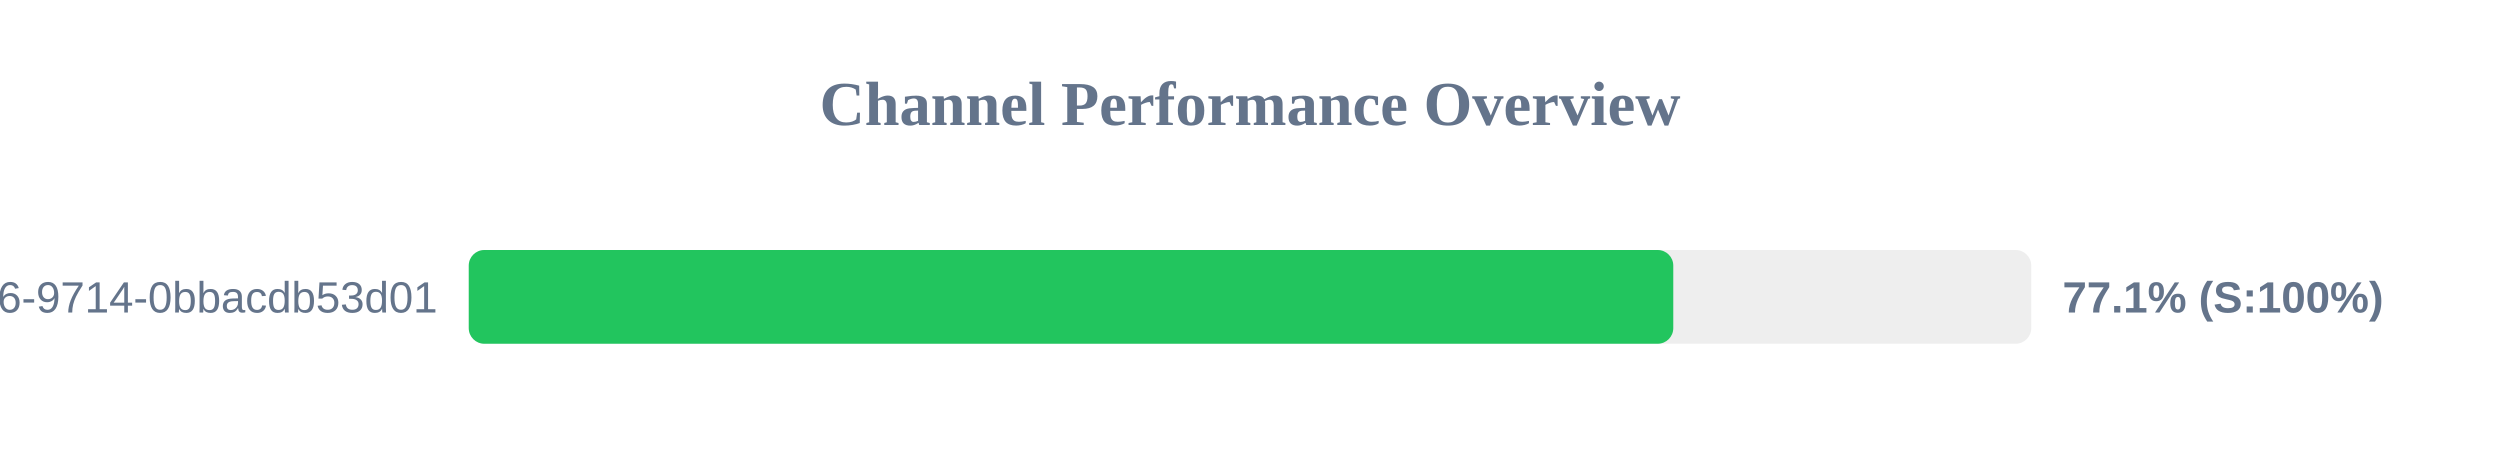
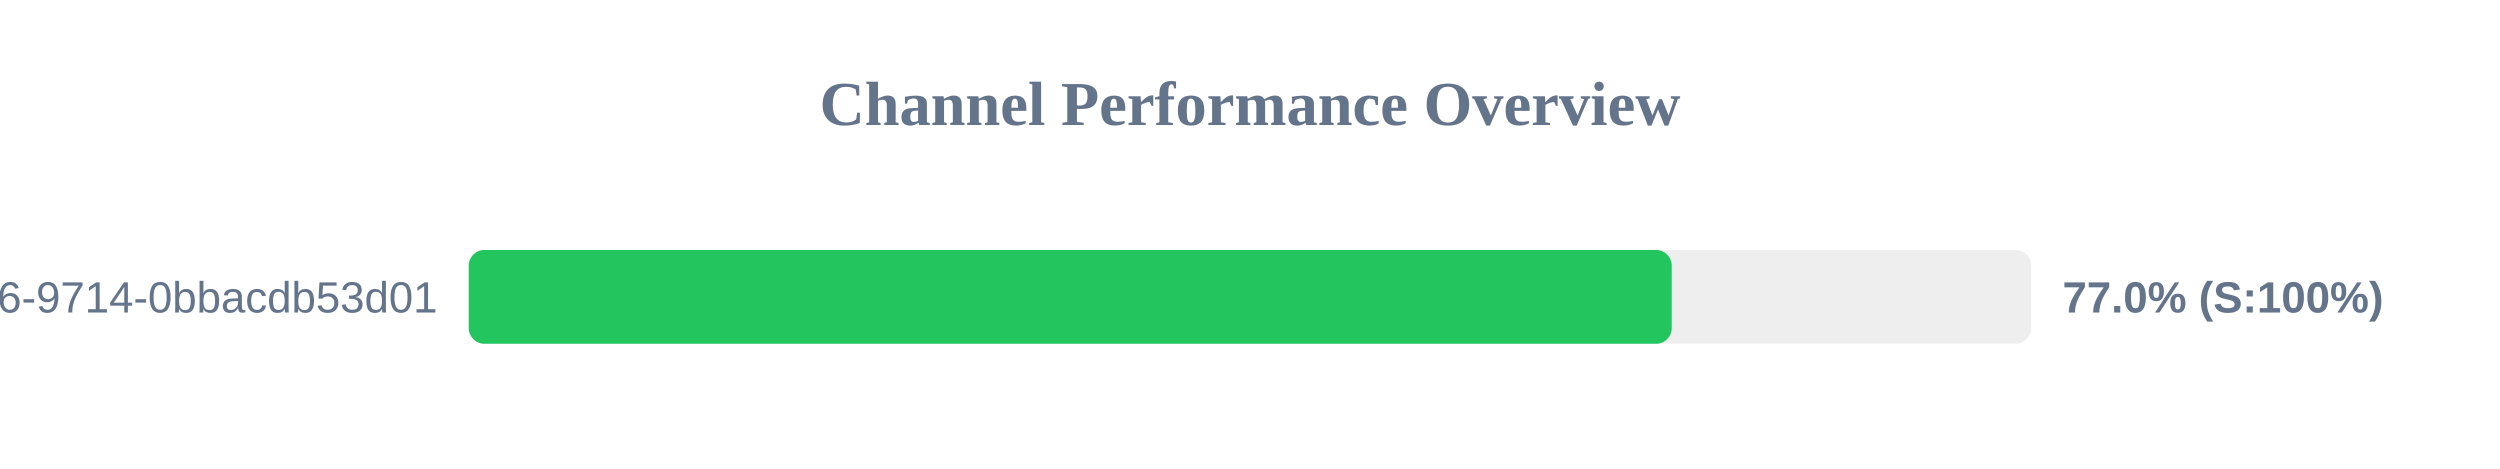
<svg xmlns="http://www.w3.org/2000/svg" width="800" height="150" version="1.1">
  <style>
        .row { font: 14px Arial; fill: #64748b; }
        .score { font: bold 14px Arial; fill: #64748b; }
    </style>
  <text x="400" y="40" text-anchor="middle" font-size="20px" font-weight="bold" fill="#64748b">Channel Performance Overview</text>
  <rect x="150" y="80" width="500" height="30" fill="#eee" rx="5" />
-   <rect x="150" y="80" width="385.45" height="30" fill="#22c55e" rx="5" />
+   <rect x="150" y="80" width="384.95" height="30" fill="#22c55e" rx="5" />
  <text x="140" y="100" text-anchor="end" class="row">?uuid=23125f6e-ec56-4c26-9714-0bbacdb53d01</text>
-   <text x="660" y="100" text-anchor="start" class="score">77.1% (S:100%)</text>
+   <text x="660" y="100" text-anchor="start" class="score">77.0% (S:100%)</text>
</svg>
